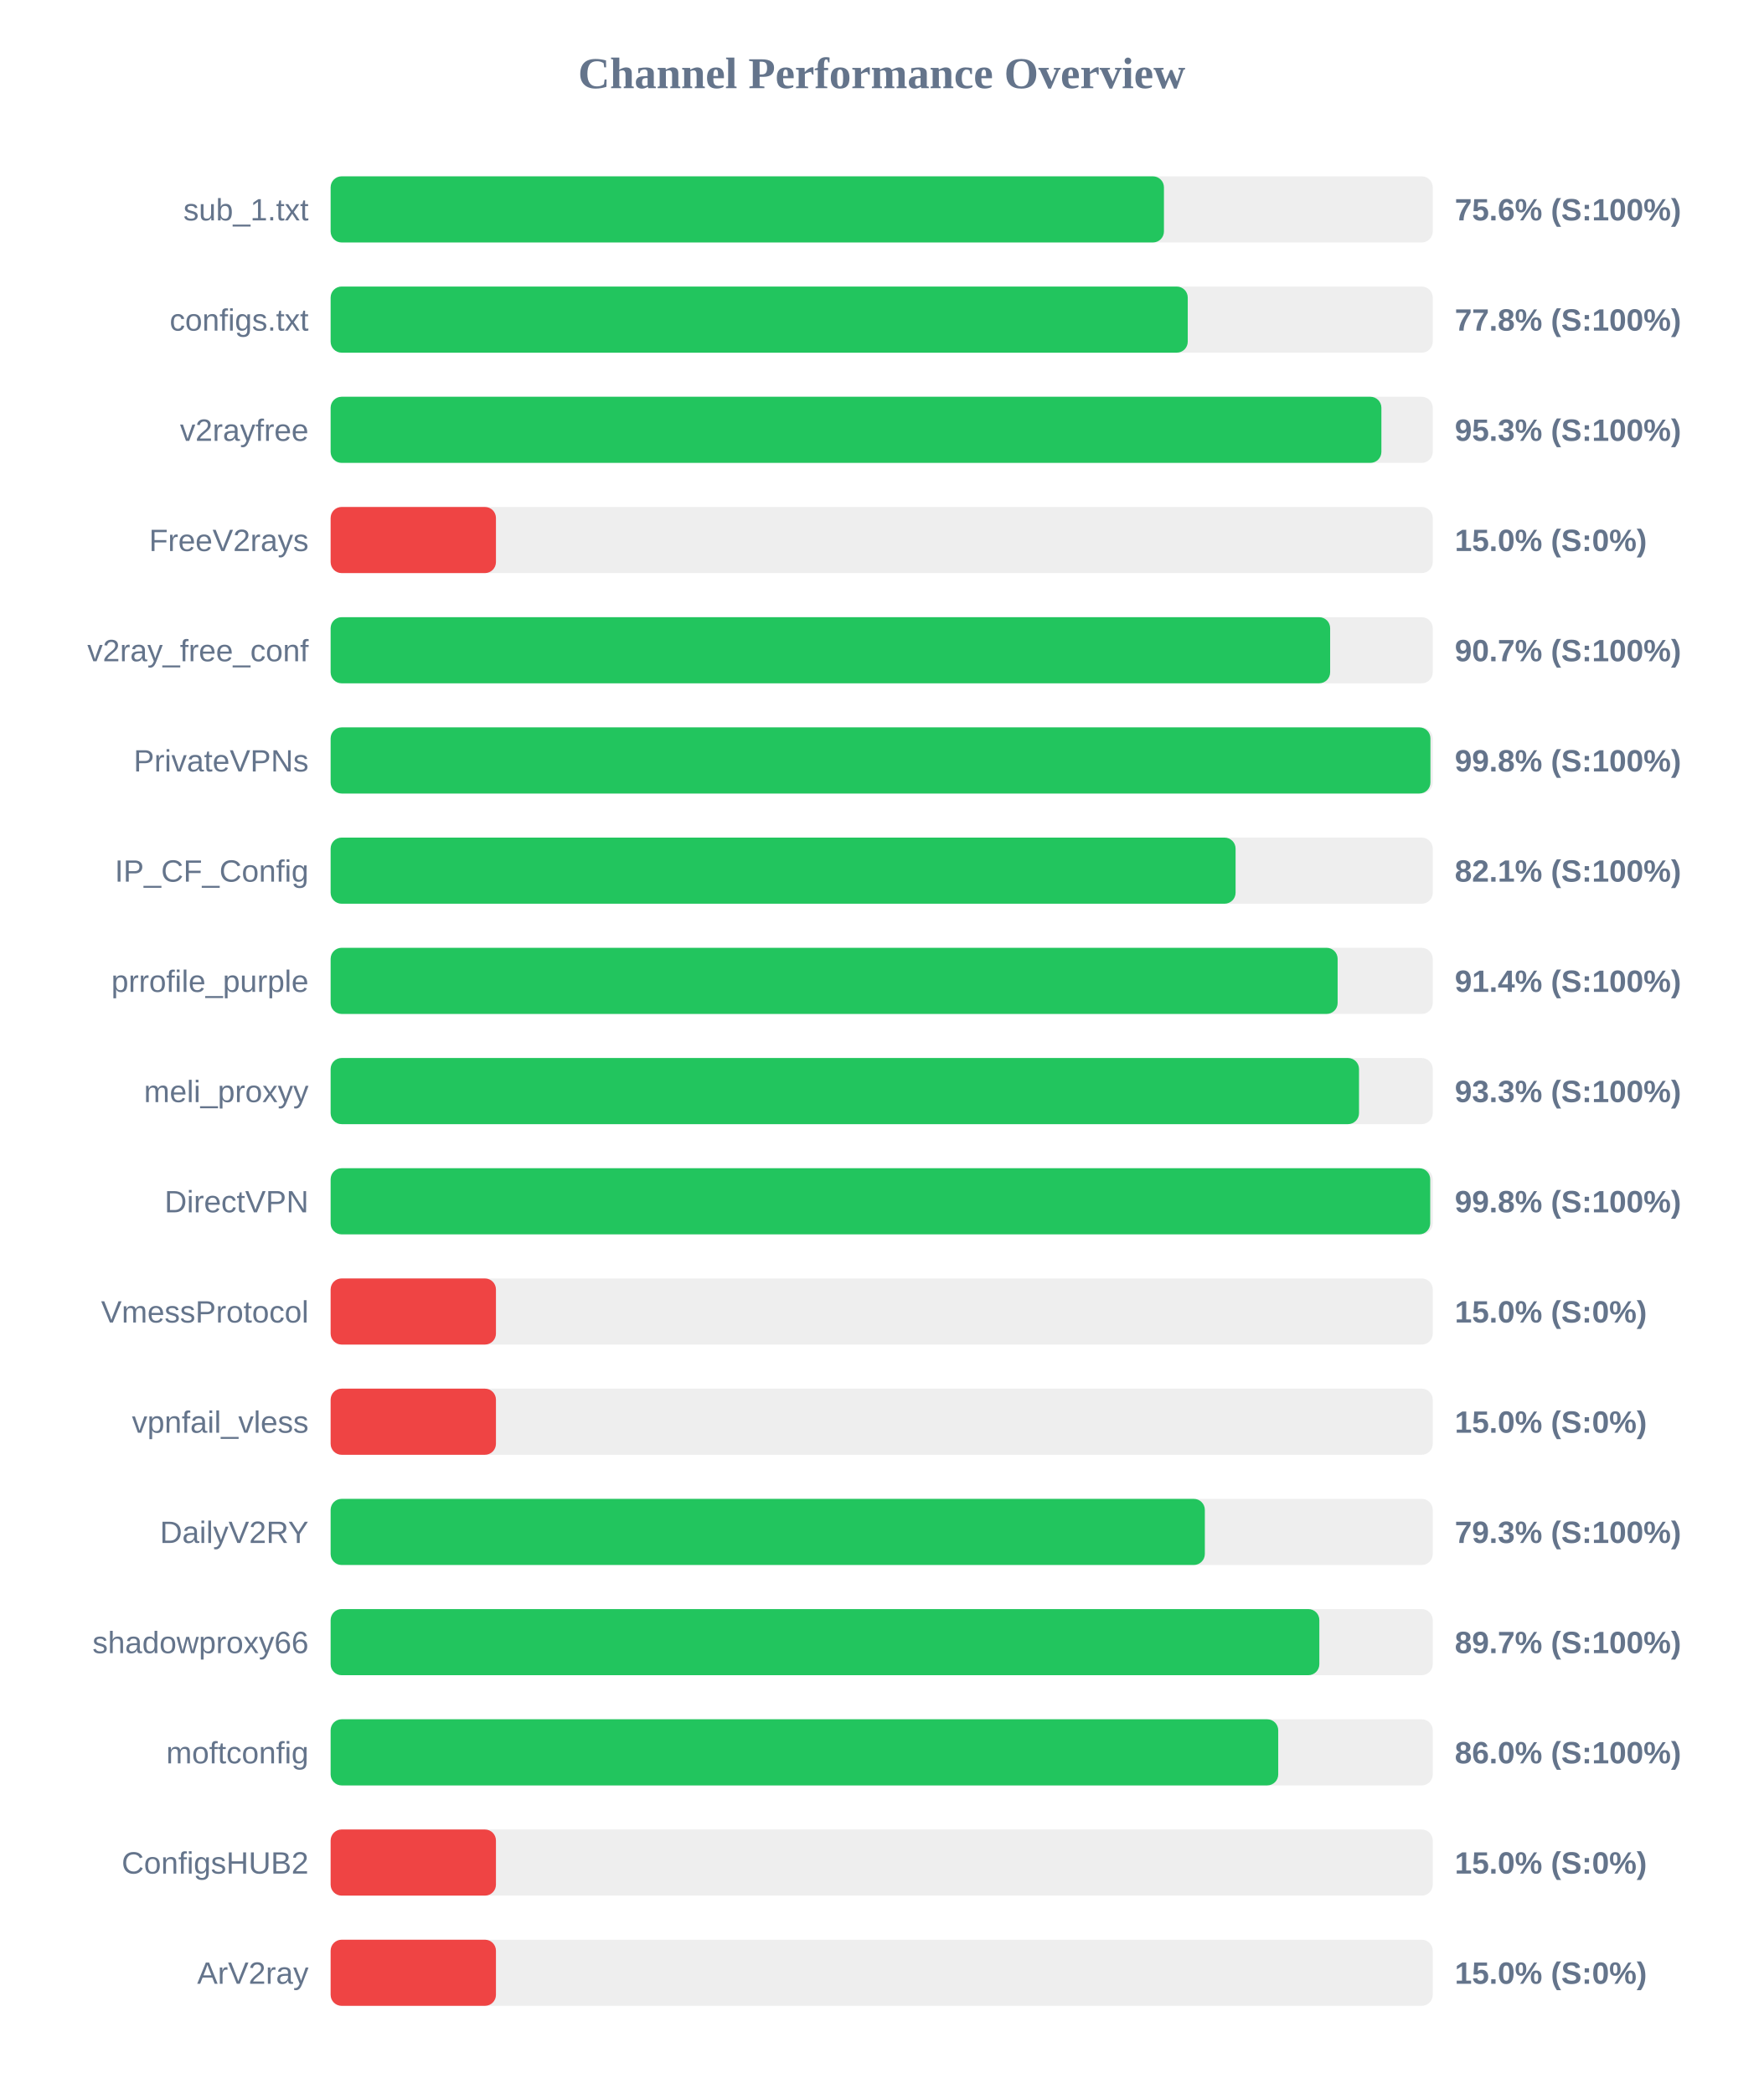
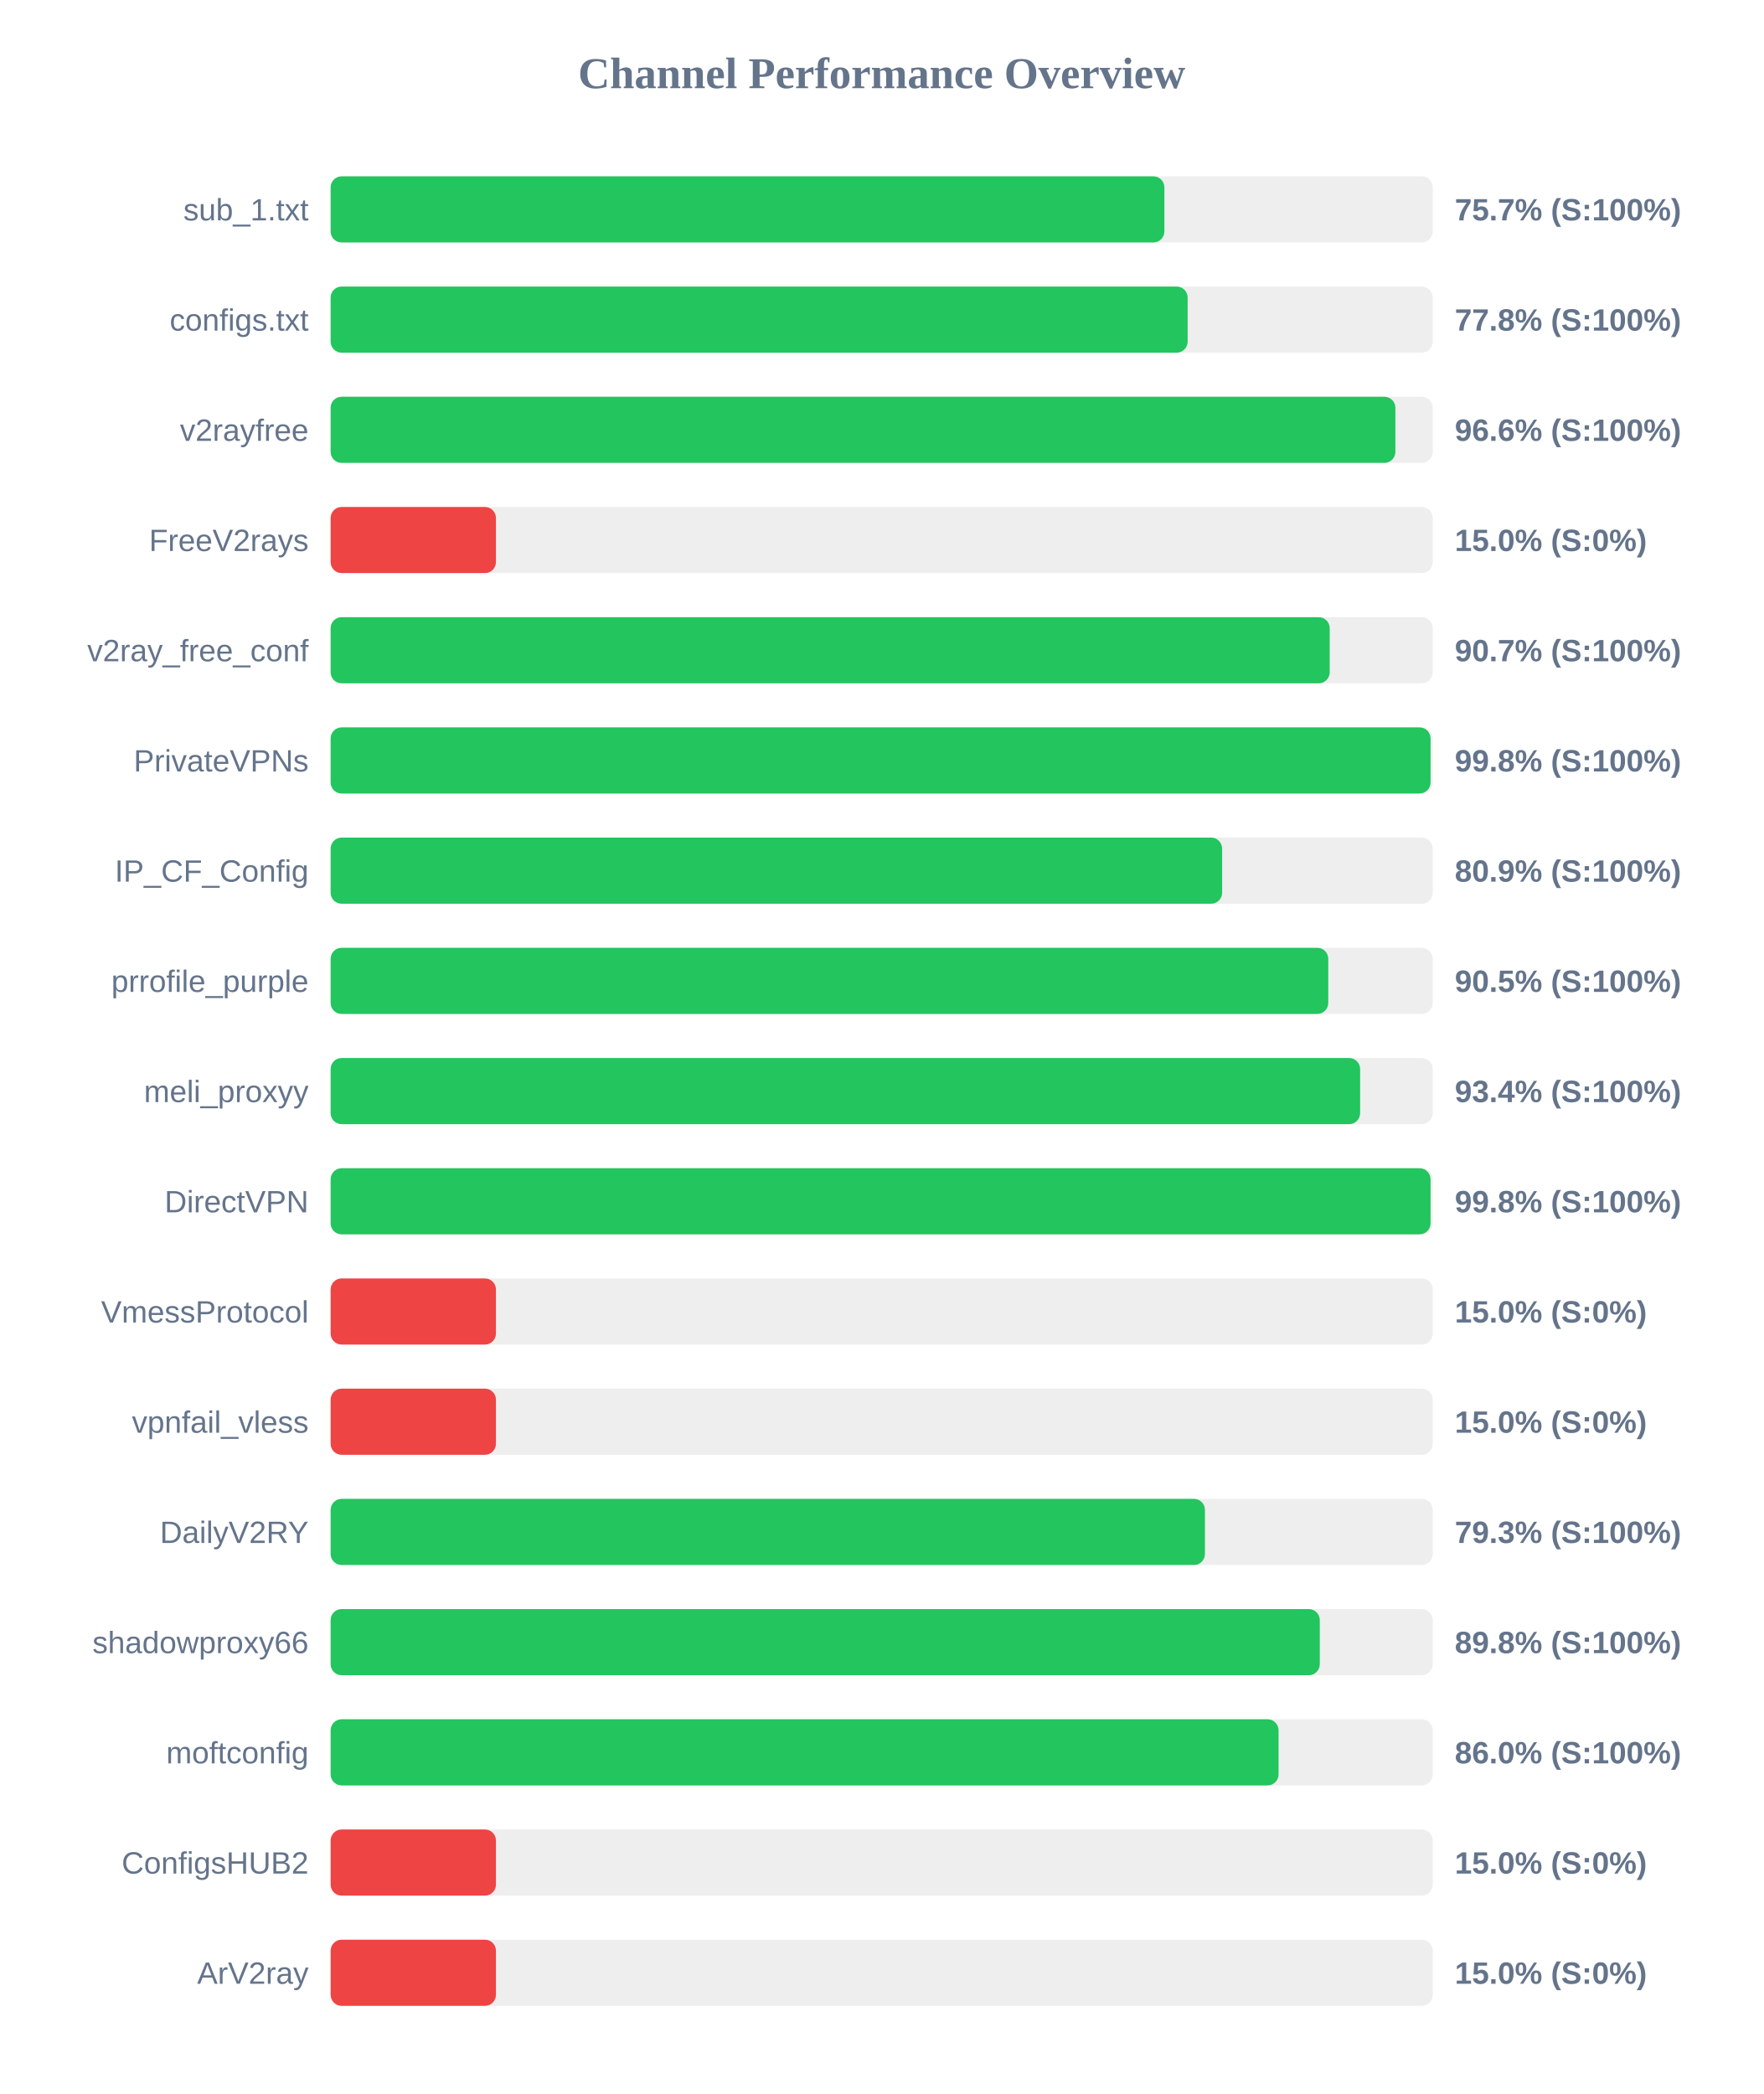
<svg xmlns="http://www.w3.org/2000/svg" width="800" height="950" version="1.1">
  <style>
        .row { font: 14px Arial; fill: #64748b; }
        .score { font: bold 14px Arial; fill: #64748b; }
    </style>
  <text x="400" y="40" text-anchor="middle" font-size="20px" font-weight="bold" fill="#64748b">Channel Performance Overview</text>
  <rect x="150" y="80" width="500" height="30" fill="#eee" rx="5" />
-   <rect x="150" y="80" width="378.05" height="30" fill="#22c55e" rx="5" />
+   <rect x="150" y="80" width="378.25" height="30" fill="#22c55e" rx="5" />
  <text x="140" y="100" text-anchor="end" class="row">sub_1.txt</text>
-   <text x="660" y="100" text-anchor="start" class="score">75.6% (S:100%)</text>
+   <text x="660" y="100" text-anchor="start" class="score">75.7% (S:100%)</text>
  <rect x="150" y="130" width="500" height="30" fill="#eee" rx="5" />
-   <rect x="150" y="130" width="388.85" height="30" fill="#22c55e" rx="5" />
+   <rect x="150" y="130" width="388.8" height="30" fill="#22c55e" rx="5" />
  <text x="140" y="150" text-anchor="end" class="row">configs.txt</text>
  <text x="660" y="150" text-anchor="start" class="score">77.8% (S:100%)</text>
  <rect x="150" y="180" width="500" height="30" fill="#eee" rx="5" />
-   <rect x="150" y="180" width="476.7" height="30" fill="#22c55e" rx="5" />
+   <rect x="150" y="180" width="483.05" height="30" fill="#22c55e" rx="5" />
  <text x="140" y="200" text-anchor="end" class="row">v2rayfree</text>
-   <text x="660" y="200" text-anchor="start" class="score">95.3% (S:100%)</text>
+   <text x="660" y="200" text-anchor="start" class="score">96.6% (S:100%)</text>
  <rect x="150" y="230" width="500" height="30" fill="#eee" rx="5" />
  <rect x="150" y="230" width="75.0" height="30" fill="#ef4444" rx="5" />
  <text x="140" y="250" text-anchor="end" class="row">FreeV2rays</text>
  <text x="660" y="250" text-anchor="start" class="score">15.0% (S:0%)</text>
  <rect x="150" y="280" width="500" height="30" fill="#eee" rx="5" />
-   <rect x="150" y="280" width="453.45" height="30" fill="#22c55e" rx="5" />
+   <rect x="150" y="280" width="453.25" height="30" fill="#22c55e" rx="5" />
  <text x="140" y="300" text-anchor="end" class="row">v2ray_free_conf</text>
  <text x="660" y="300" text-anchor="start" class="score">90.7% (S:100%)</text>
  <rect x="150" y="330" width="500" height="30" fill="#eee" rx="5" />
-   <rect x="150" y="330" width="498.95" height="30" fill="#22c55e" rx="5" />
+   <rect x="150" y="330" width="499.0" height="30" fill="#22c55e" rx="5" />
  <text x="140" y="350" text-anchor="end" class="row">PrivateVPNs</text>
  <text x="660" y="350" text-anchor="start" class="score">99.8% (S:100%)</text>
  <rect x="150" y="380" width="500" height="30" fill="#eee" rx="5" />
-   <rect x="150" y="380" width="410.55" height="30" fill="#22c55e" rx="5" />
+   <rect x="150" y="380" width="404.45" height="30" fill="#22c55e" rx="5" />
  <text x="140" y="400" text-anchor="end" class="row">IP_CF_Config</text>
-   <text x="660" y="400" text-anchor="start" class="score">82.1% (S:100%)</text>
+   <text x="660" y="400" text-anchor="start" class="score">80.9% (S:100%)</text>
  <rect x="150" y="430" width="500" height="30" fill="#eee" rx="5" />
-   <rect x="150" y="430" width="456.85" height="30" fill="#22c55e" rx="5" />
+   <rect x="150" y="430" width="452.6" height="30" fill="#22c55e" rx="5" />
  <text x="140" y="450" text-anchor="end" class="row">prrofile_purple</text>
-   <text x="660" y="450" text-anchor="start" class="score">91.4% (S:100%)</text>
+   <text x="660" y="450" text-anchor="start" class="score">90.5% (S:100%)</text>
  <rect x="150" y="480" width="500" height="30" fill="#eee" rx="5" />
-   <rect x="150" y="480" width="466.55" height="30" fill="#22c55e" rx="5" />
+   <rect x="150" y="480" width="467.05" height="30" fill="#22c55e" rx="5" />
  <text x="140" y="500" text-anchor="end" class="row">meli_proxyy</text>
-   <text x="660" y="500" text-anchor="start" class="score">93.3% (S:100%)</text>
+   <text x="660" y="500" text-anchor="start" class="score">93.4% (S:100%)</text>
  <rect x="150" y="530" width="500" height="30" fill="#eee" rx="5" />
-   <rect x="150" y="530" width="498.85" height="30" fill="#22c55e" rx="5" />
+   <rect x="150" y="530" width="499.0" height="30" fill="#22c55e" rx="5" />
  <text x="140" y="550" text-anchor="end" class="row">DirectVPN</text>
  <text x="660" y="550" text-anchor="start" class="score">99.8% (S:100%)</text>
  <rect x="150" y="580" width="500" height="30" fill="#eee" rx="5" />
  <rect x="150" y="580" width="75.0" height="30" fill="#ef4444" rx="5" />
  <text x="140" y="600" text-anchor="end" class="row">VmessProtocol</text>
  <text x="660" y="600" text-anchor="start" class="score">15.0% (S:0%)</text>
  <rect x="150" y="630" width="500" height="30" fill="#eee" rx="5" />
  <rect x="150" y="630" width="75.0" height="30" fill="#ef4444" rx="5" />
  <text x="140" y="650" text-anchor="end" class="row">vpnfail_vless</text>
  <text x="660" y="650" text-anchor="start" class="score">15.0% (S:0%)</text>
  <rect x="150" y="680" width="500" height="30" fill="#eee" rx="5" />
-   <rect x="150" y="680" width="396.6" height="30" fill="#22c55e" rx="5" />
+   <rect x="150" y="680" width="396.65" height="30" fill="#22c55e" rx="5" />
  <text x="140" y="700" text-anchor="end" class="row">DailyV2RY</text>
  <text x="660" y="700" text-anchor="start" class="score">79.3% (S:100%)</text>
  <rect x="150" y="730" width="500" height="30" fill="#eee" rx="5" />
-   <rect x="150" y="730" width="448.55" height="30" fill="#22c55e" rx="5" />
+   <rect x="150" y="730" width="448.75" height="30" fill="#22c55e" rx="5" />
  <text x="140" y="750" text-anchor="end" class="row">shadowproxy66</text>
-   <text x="660" y="750" text-anchor="start" class="score">89.7% (S:100%)</text>
+   <text x="660" y="750" text-anchor="start" class="score">89.8% (S:100%)</text>
  <rect x="150" y="780" width="500" height="30" fill="#eee" rx="5" />
-   <rect x="150" y="780" width="429.9" height="30" fill="#22c55e" rx="5" />
+   <rect x="150" y="780" width="430.05" height="30" fill="#22c55e" rx="5" />
  <text x="140" y="800" text-anchor="end" class="row">moftconfig</text>
  <text x="660" y="800" text-anchor="start" class="score">86.0% (S:100%)</text>
  <rect x="150" y="830" width="500" height="30" fill="#eee" rx="5" />
  <rect x="150" y="830" width="75.0" height="30" fill="#ef4444" rx="5" />
  <text x="140" y="850" text-anchor="end" class="row">ConfigsHUB2</text>
  <text x="660" y="850" text-anchor="start" class="score">15.0% (S:0%)</text>
  <rect x="150" y="880" width="500" height="30" fill="#eee" rx="5" />
  <rect x="150" y="880" width="75.0" height="30" fill="#ef4444" rx="5" />
  <text x="140" y="900" text-anchor="end" class="row">ArV2ray</text>
  <text x="660" y="900" text-anchor="start" class="score">15.0% (S:0%)</text>
</svg>
